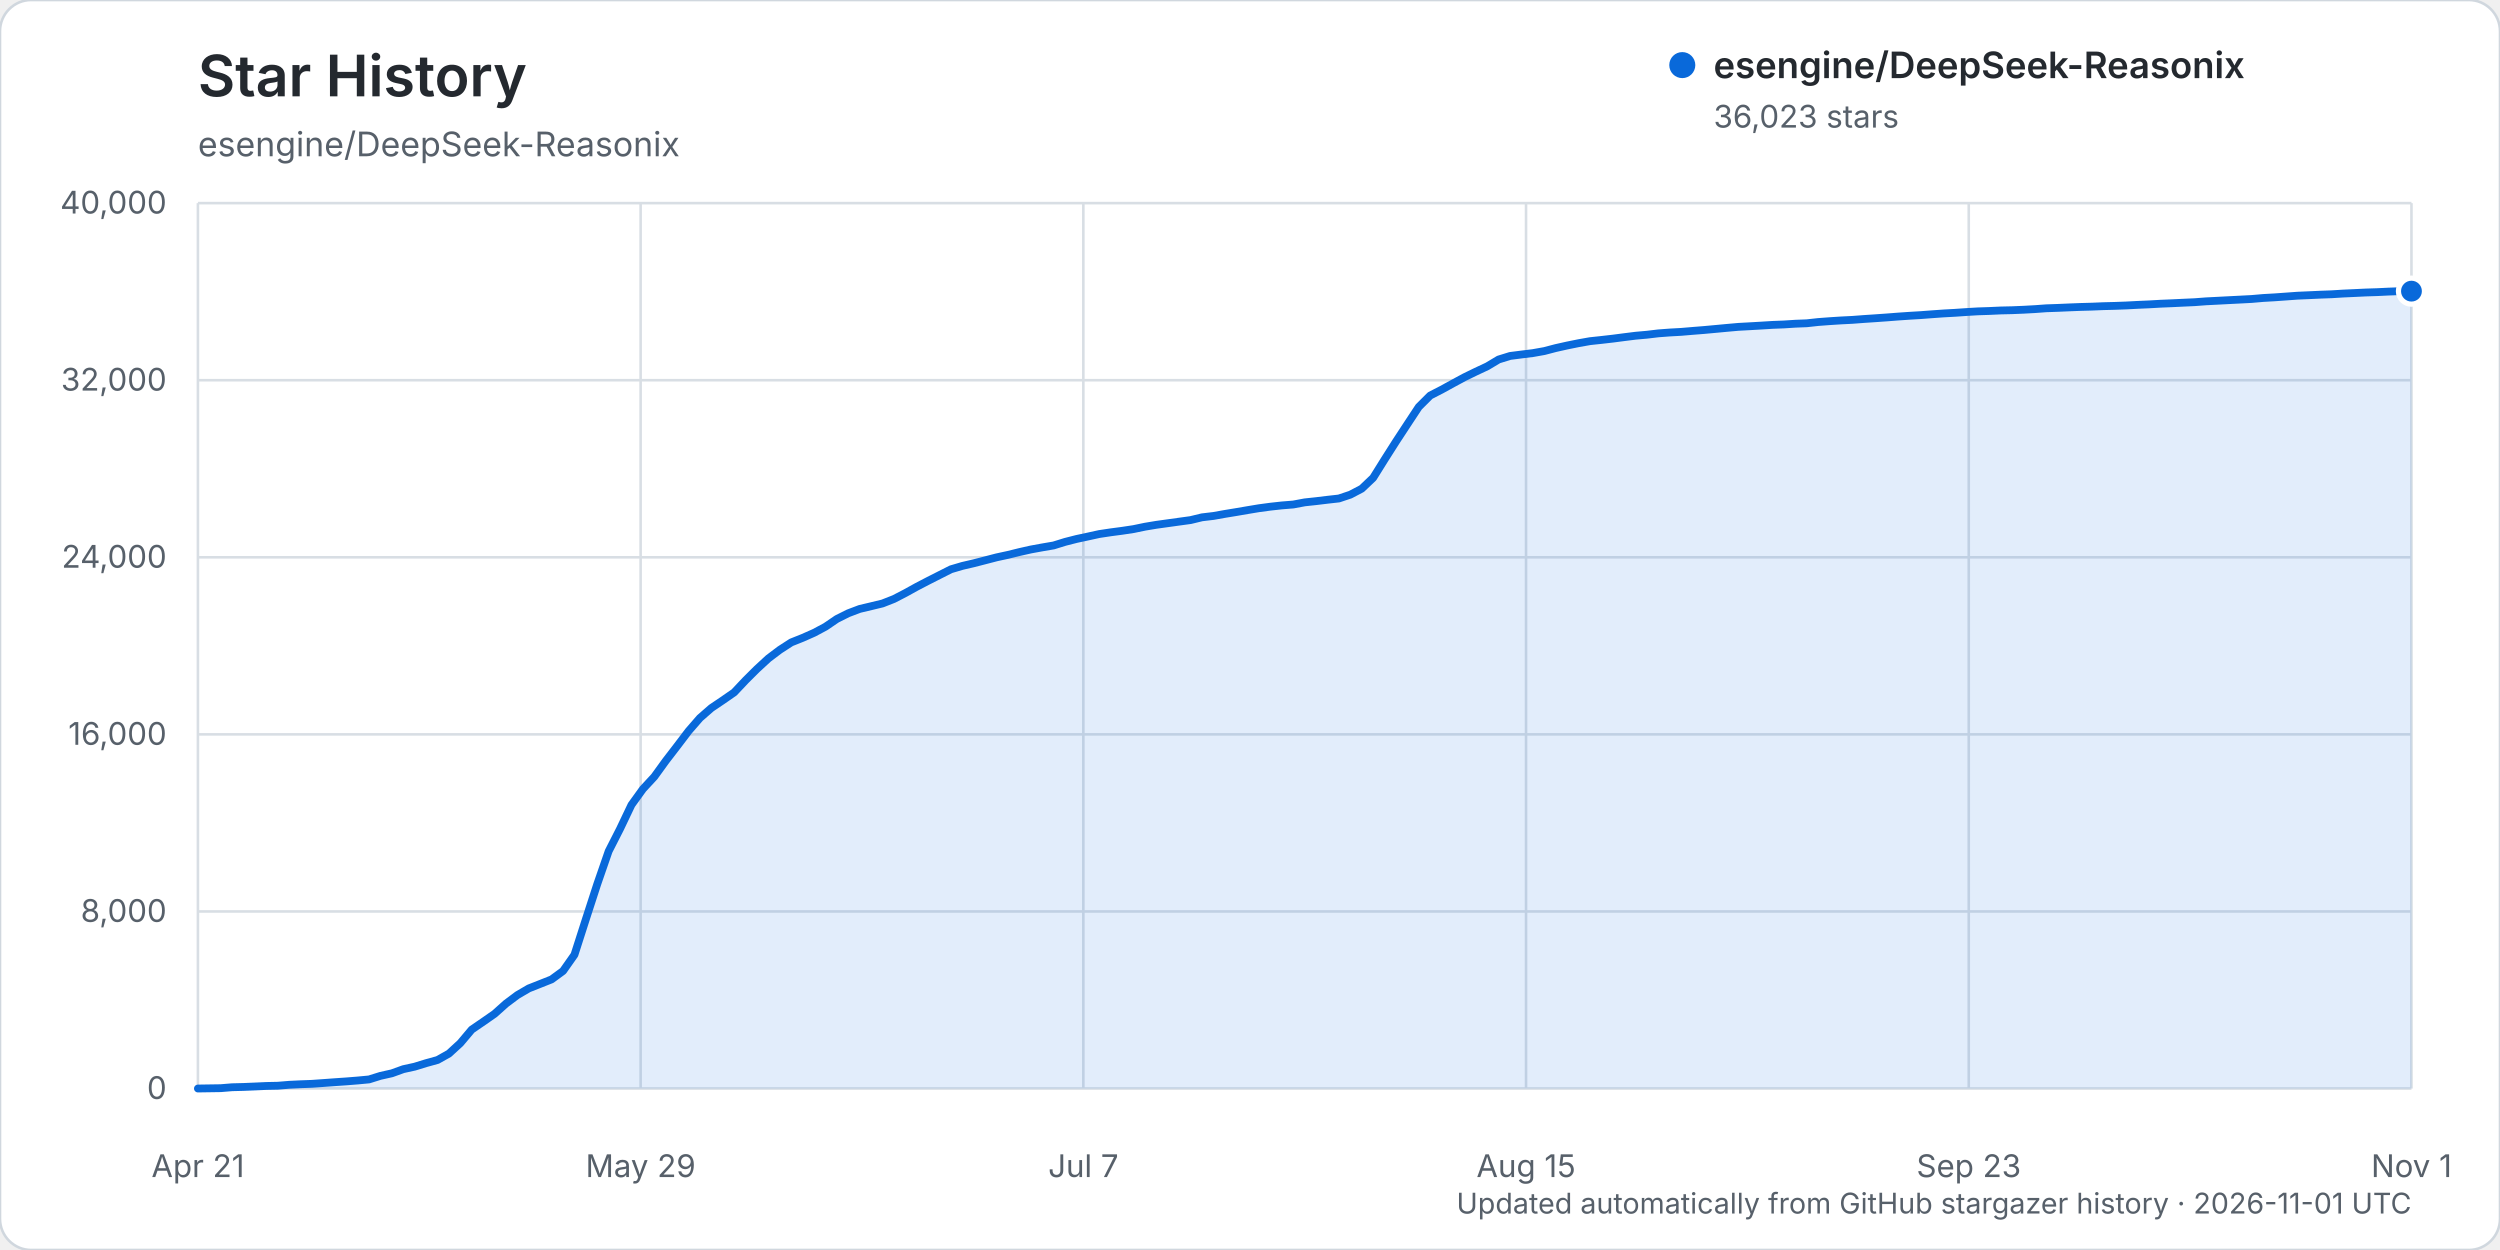
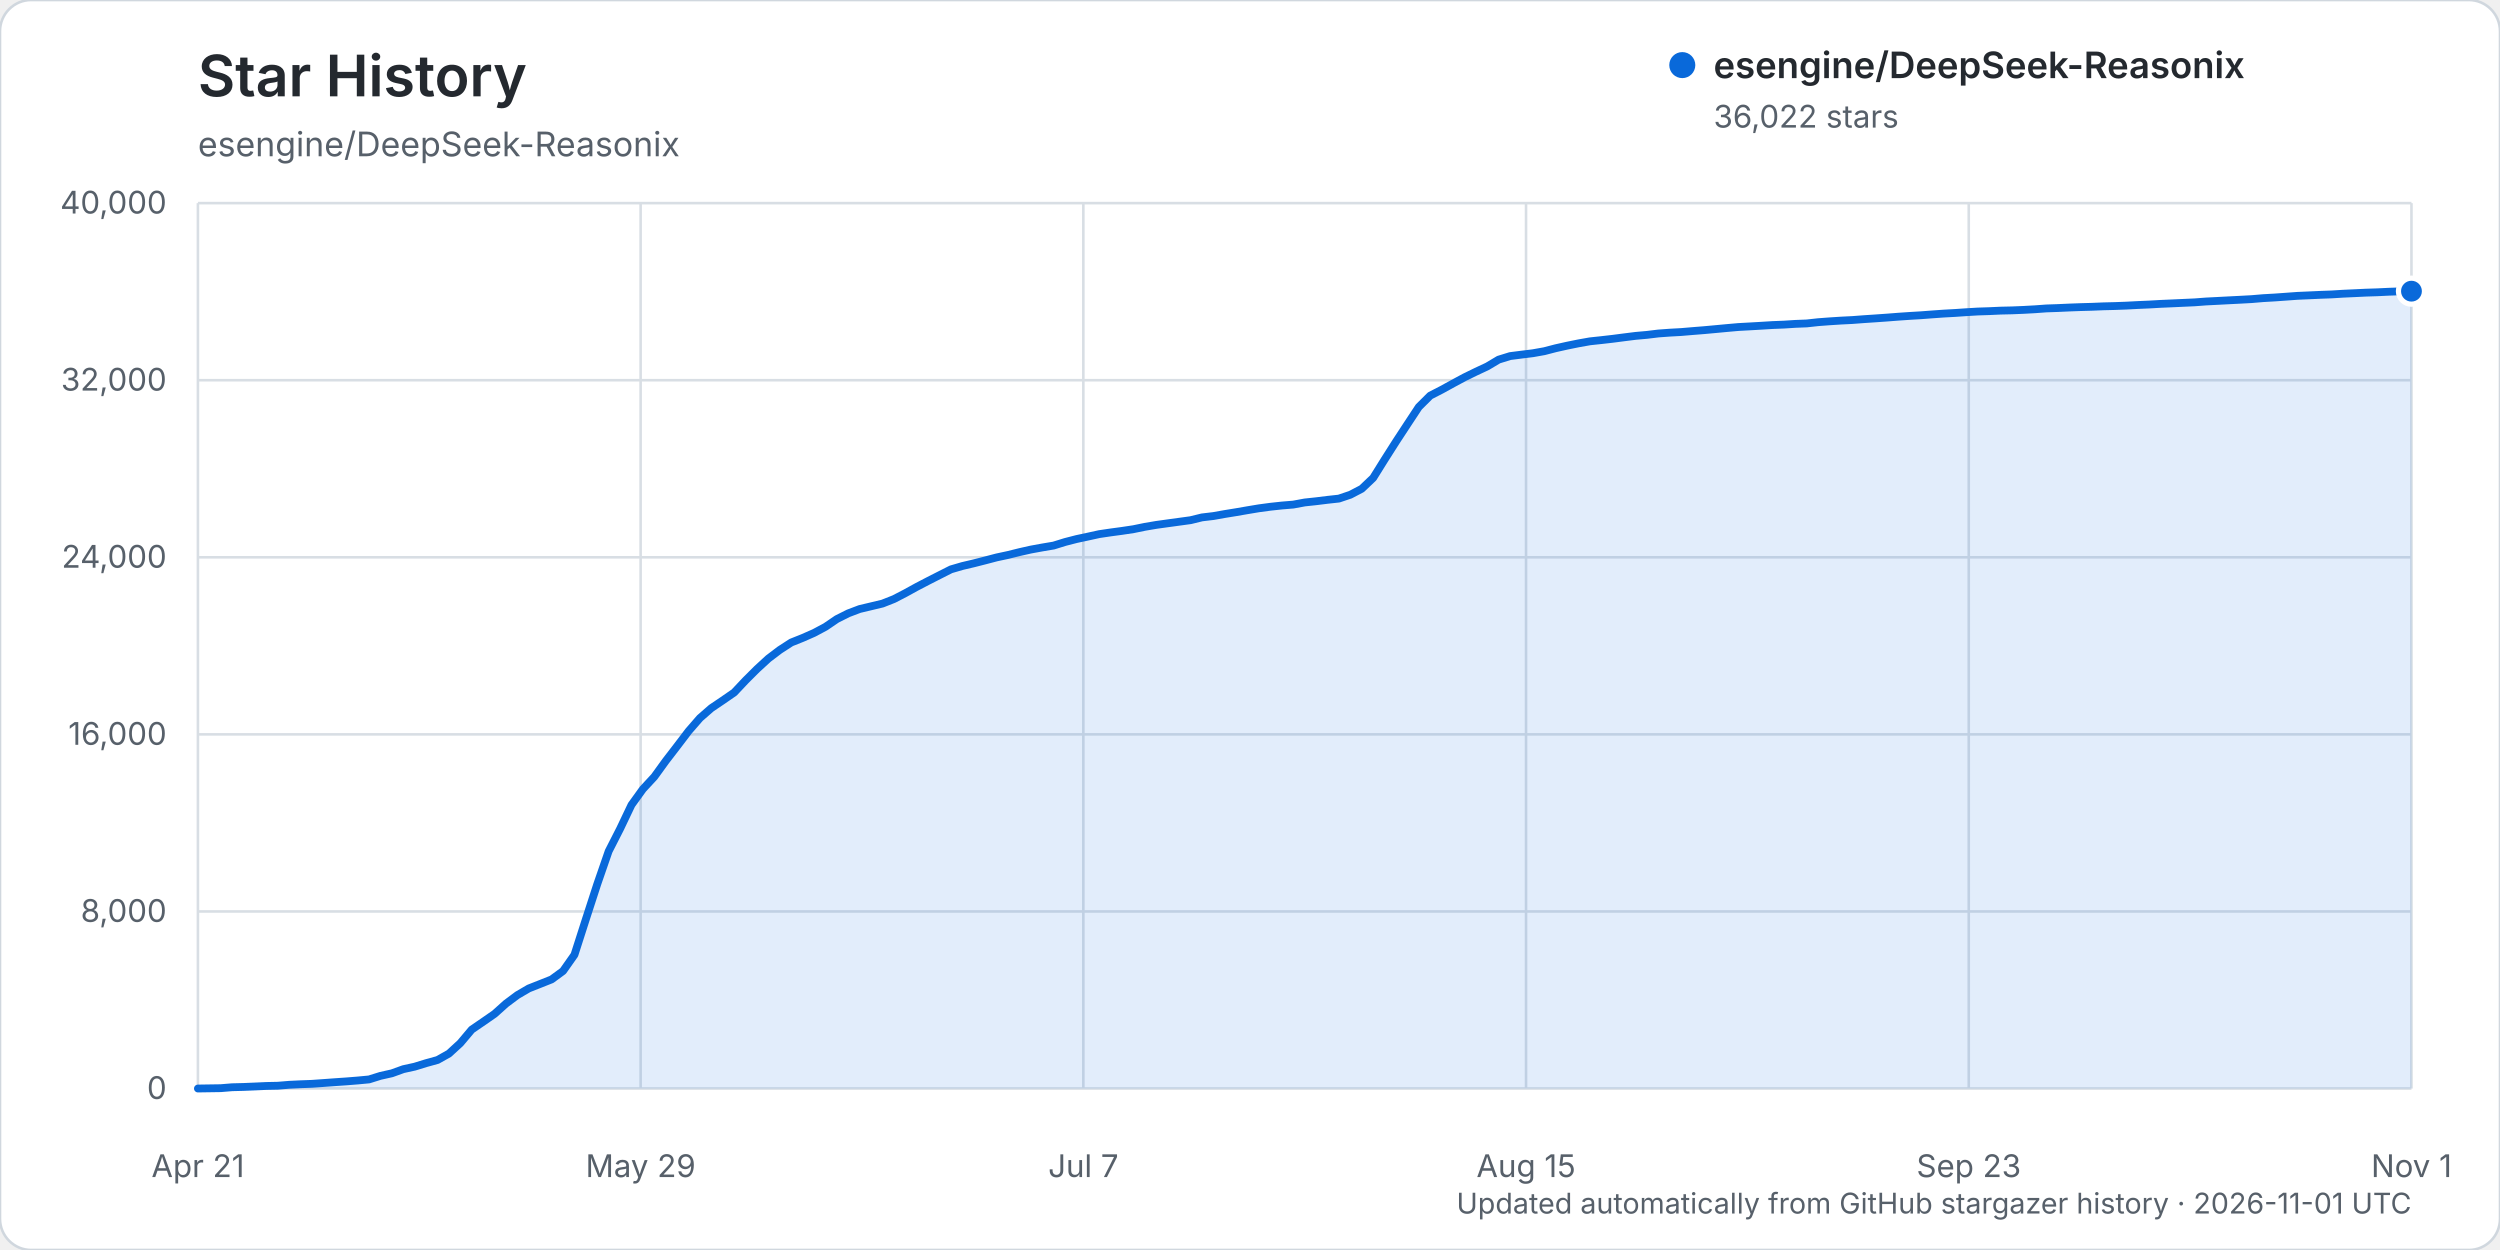
<svg xmlns="http://www.w3.org/2000/svg" width="960" height="480" viewBox="0 0 960 480" role="img" aria-labelledby="title description">
  <rect width="960" height="480" rx="12" fill="#ffffff" stroke="#d0d7de" />
  <text x="76" y="37" fill="#24292f" font-family="-apple-system, BlinkMacSystemFont, 'Segoe UI', sans-serif" font-size="22" font-weight="600">Star History</text>
  <text x="76" y="60" fill="#57606a" font-family="-apple-system, BlinkMacSystemFont, 'Segoe UI', sans-serif" font-size="13">esengine/DeepSeek-Reasonix</text>
  <g font-family="-apple-system, BlinkMacSystemFont, 'Segoe UI', sans-serif">
    <line x1="76" y1="418.00" x2="926" y2="418.00" stroke="#d8dee4" stroke-width="1" />
    <text x="64" y="422.00" text-anchor="end" fill="#57606a" font-size="12">0</text>
    <line x1="76" y1="350.00" x2="926" y2="350.00" stroke="#d8dee4" stroke-width="1" />
    <text x="64" y="354.00" text-anchor="end" fill="#57606a" font-size="12">8,000</text>
    <line x1="76" y1="282.00" x2="926" y2="282.00" stroke="#d8dee4" stroke-width="1" />
    <text x="64" y="286.00" text-anchor="end" fill="#57606a" font-size="12">16,000</text>
    <line x1="76" y1="214.00" x2="926" y2="214.00" stroke="#d8dee4" stroke-width="1" />
    <text x="64" y="218.00" text-anchor="end" fill="#57606a" font-size="12">24,000</text>
    <line x1="76" y1="146.00" x2="926" y2="146.00" stroke="#d8dee4" stroke-width="1" />
    <text x="64" y="150.00" text-anchor="end" fill="#57606a" font-size="12">32,000</text>
    <line x1="76" y1="78.00" x2="926" y2="78.00" stroke="#d8dee4" stroke-width="1" />
    <text x="64" y="82.00" text-anchor="end" fill="#57606a" font-size="12">40,000</text>
    <line x1="76.00" y1="78" x2="76.00" y2="418" stroke="#d8dee4" stroke-width="1" />
    <text x="76.00" y="452" text-anchor="middle" fill="#57606a" font-size="12">Apr 21</text>
    <line x1="246.00" y1="78" x2="246.00" y2="418" stroke="#d8dee4" stroke-width="1" />
    <text x="246.00" y="452" text-anchor="middle" fill="#57606a" font-size="12">May 29</text>
    <line x1="416.00" y1="78" x2="416.00" y2="418" stroke="#d8dee4" stroke-width="1" />
    <text x="416.00" y="452" text-anchor="middle" fill="#57606a" font-size="12">Jul 7</text>
    <line x1="586.00" y1="78" x2="586.00" y2="418" stroke="#d8dee4" stroke-width="1" />
    <text x="586.00" y="452" text-anchor="middle" fill="#57606a" font-size="12">Aug 15</text>
    <line x1="756.00" y1="78" x2="756.00" y2="418" stroke="#d8dee4" stroke-width="1" />
    <text x="756.00" y="452" text-anchor="middle" fill="#57606a" font-size="12">Sep 23</text>
    <line x1="926.00" y1="78" x2="926.00" y2="418" stroke="#d8dee4" stroke-width="1" />
    <text x="926.00" y="452" text-anchor="middle" fill="#57606a" font-size="12">Nov 1</text>
-     <path d="M76.00,417.99 L84.76,417.86 L89.14,417.50 L93.53,417.39 L97.91,417.21 L102.29,417.01 L106.67,416.92 L111.05,416.56 L115.43,416.35 L119.81,416.19 L124.20,415.88 L128.58,415.56 L132.96,415.26 L137.34,414.91 L141.72,414.50 L146.10,413.13 L150.48,412.15 L154.87,410.56 L159.25,409.60 L163.63,408.25 L168.01,407.04 L172.39,404.58 L176.77,400.56 L181.15,395.36 L185.54,392.36 L189.92,389.31 L194.30,385.39 L198.68,382.11 L203.06,379.55 L207.44,377.82 L211.82,376.08 L216.21,372.86 L220.59,366.63 L224.97,352.98 L229.35,339.49 L233.73,326.85 L238.11,318.25 L242.49,309.06 L246.88,302.98 L251.26,298.25 L255.64,292.20 L260.02,286.51 L264.40,280.74 L268.78,275.70 L273.16,271.88 L277.55,268.92 L281.93,265.88 L286.31,261.23 L290.69,256.87 L295.07,252.84 L299.45,249.53 L303.84,246.69 L308.22,244.94 L312.60,243.00 L316.98,240.66 L321.36,237.68 L325.74,235.49 L330.12,233.83 L334.51,232.79 L338.89,231.73 L343.27,230.01 L347.65,227.74 L352.03,225.32 L356.41,223.04 L360.79,220.82 L365.18,218.60 L369.56,217.31 L373.94,216.29 L378.32,215.16 L382.70,214.02 L387.08,213.07 L391.46,211.99 L395.85,211.00 L400.23,210.20 L404.61,209.45 L408.99,208.09 L413.37,206.97 L417.75,206.03 L422.13,205.07 L426.52,204.41 L430.90,203.83 L435.28,203.17 L439.66,202.26 L444.04,201.53 L448.42,200.92 L452.80,200.31 L457.19,199.71 L461.57,198.65 L465.95,198.13 L470.33,197.35 L474.71,196.63 L479.09,195.88 L483.47,195.15 L487.86,194.56 L492.24,194.08 L496.62,193.73 L501.00,192.91 L505.38,192.44 L509.76,191.91 L514.14,191.42 L518.53,189.95 L522.91,187.65 L527.29,183.49 L531.67,176.47 L536.05,169.58 L540.43,162.90 L544.81,156.25 L549.20,151.88 L553.58,149.63 L557.96,147.22 L562.34,144.86 L566.72,142.72 L571.10,140.67 L575.48,138.05 L579.87,136.69 L584.25,136.13 L588.63,135.59 L593.01,134.81 L597.39,133.66 L601.77,132.68 L606.15,131.79 L610.54,131.01 L614.92,130.54 L619.30,130.04 L623.68,129.47 L628.06,128.92 L632.44,128.53 L636.82,128.01 L641.21,127.68 L645.59,127.44 L649.97,127.07 L654.35,126.72 L658.73,126.32 L663.11,125.91 L667.49,125.52 L671.88,125.28 L676.26,125.03 L680.64,124.76 L685.02,124.59 L689.40,124.31 L693.78,124.14 L698.16,123.66 L702.55,123.33 L706.93,123.05 L711.31,122.83 L715.69,122.50 L720.07,122.21 L724.45,121.90 L728.84,121.56 L733.22,121.26 L737.60,121.00 L741.98,120.67 L746.36,120.36 L750.74,120.12 L755.12,119.82 L759.51,119.56 L763.89,119.42 L768.27,119.22 L772.65,119.12 L777.03,118.94 L781.41,118.70 L785.79,118.38 L790.18,118.23 L794.56,118.04 L798.94,117.87 L803.32,117.75 L807.70,117.57 L812.08,117.46 L816.46,117.30 L820.85,117.07 L825.23,116.88 L829.61,116.63 L833.99,116.45 L838.37,116.24 L842.75,116.04 L847.13,115.71 L851.52,115.49 L855.90,115.26 L860.28,115.04 L864.66,114.81 L869.04,114.43 L873.42,114.18 L877.80,113.87 L882.19,113.55 L886.57,113.36 L890.95,113.16 L895.33,113.00 L899.71,112.73 L904.09,112.53 L908.47,112.32 L912.86,112.18 L917.24,111.97 L921.62,111.81 L926.00,111.80 L926.00,418.00 L76.00,418.00 Z" fill="#0969da" opacity="0.12" />
-     <path d="M76.00,417.99 L84.76,417.86 L89.14,417.50 L93.53,417.39 L97.91,417.21 L102.29,417.01 L106.67,416.92 L111.05,416.56 L115.43,416.35 L119.81,416.19 L124.20,415.88 L128.58,415.56 L132.96,415.26 L137.34,414.91 L141.72,414.50 L146.10,413.13 L150.48,412.15 L154.87,410.56 L159.25,409.60 L163.63,408.25 L168.01,407.04 L172.39,404.58 L176.77,400.56 L181.15,395.36 L185.54,392.36 L189.92,389.31 L194.30,385.39 L198.68,382.11 L203.06,379.55 L207.44,377.82 L211.82,376.08 L216.21,372.86 L220.59,366.63 L224.97,352.98 L229.35,339.49 L233.73,326.85 L238.11,318.25 L242.49,309.06 L246.88,302.98 L251.26,298.25 L255.64,292.20 L260.02,286.51 L264.40,280.74 L268.78,275.70 L273.16,271.88 L277.55,268.92 L281.93,265.88 L286.31,261.23 L290.69,256.87 L295.07,252.84 L299.45,249.53 L303.84,246.69 L308.22,244.94 L312.60,243.00 L316.98,240.66 L321.36,237.68 L325.74,235.49 L330.12,233.83 L334.51,232.79 L338.89,231.73 L343.27,230.01 L347.65,227.74 L352.03,225.32 L356.41,223.04 L360.79,220.82 L365.18,218.60 L369.56,217.31 L373.94,216.29 L378.32,215.16 L382.70,214.02 L387.08,213.07 L391.46,211.99 L395.85,211.00 L400.23,210.20 L404.61,209.45 L408.99,208.09 L413.37,206.97 L417.75,206.03 L422.13,205.07 L426.52,204.41 L430.90,203.83 L435.28,203.17 L439.66,202.26 L444.04,201.53 L448.42,200.92 L452.80,200.31 L457.19,199.71 L461.57,198.65 L465.95,198.13 L470.33,197.35 L474.71,196.63 L479.09,195.88 L483.47,195.15 L487.86,194.56 L492.24,194.08 L496.62,193.73 L501.00,192.91 L505.38,192.44 L509.76,191.91 L514.14,191.42 L518.53,189.95 L522.91,187.65 L527.29,183.49 L531.67,176.47 L536.05,169.58 L540.43,162.90 L544.81,156.25 L549.20,151.88 L553.58,149.63 L557.96,147.22 L562.34,144.86 L566.72,142.72 L571.10,140.67 L575.48,138.05 L579.87,136.69 L584.25,136.13 L588.63,135.59 L593.01,134.81 L597.39,133.66 L601.77,132.68 L606.15,131.79 L610.54,131.01 L614.92,130.54 L619.30,130.04 L623.68,129.47 L628.06,128.92 L632.44,128.53 L636.82,128.01 L641.21,127.68 L645.59,127.44 L649.97,127.07 L654.35,126.72 L658.73,126.32 L663.11,125.91 L667.49,125.52 L671.88,125.28 L676.26,125.03 L680.64,124.76 L685.02,124.59 L689.40,124.31 L693.78,124.14 L698.16,123.66 L702.55,123.33 L706.93,123.05 L711.31,122.83 L715.69,122.50 L720.07,122.21 L724.45,121.90 L728.84,121.56 L733.22,121.26 L737.60,121.00 L741.98,120.67 L746.36,120.36 L750.74,120.12 L755.12,119.82 L759.51,119.56 L763.89,119.42 L768.27,119.22 L772.65,119.12 L777.03,118.94 L781.41,118.70 L785.79,118.38 L790.18,118.23 L794.56,118.04 L798.94,117.87 L803.32,117.75 L807.70,117.57 L812.08,117.46 L816.46,117.30 L820.85,117.07 L825.23,116.88 L829.61,116.63 L833.99,116.45 L838.37,116.24 L842.75,116.04 L847.13,115.71 L851.52,115.49 L855.90,115.26 L860.28,115.04 L864.66,114.81 L869.04,114.43 L873.42,114.18 L877.80,113.87 L882.19,113.55 L886.57,113.36 L890.95,113.16 L895.33,113.00 L899.71,112.73 L904.09,112.53 L908.47,112.32 L912.86,112.18 L917.24,111.97 L921.62,111.81 L926.00,111.80" fill="none" stroke="#0969da" stroke-width="3" stroke-linecap="round" stroke-linejoin="round" />
-     <circle cx="926.00" cy="111.80" r="5" fill="#0969da" stroke="#ffffff" stroke-width="2" />
+     <path d="M76.00,417.99 L84.76,417.86 L89.14,417.50 L93.53,417.39 L97.91,417.21 L102.29,417.01 L106.67,416.92 L111.05,416.56 L115.43,416.35 L119.81,416.19 L124.20,415.88 L128.58,415.56 L132.96,415.26 L137.34,414.91 L141.72,414.50 L146.10,413.13 L150.48,412.15 L154.87,410.56 L159.25,409.60 L163.63,408.25 L168.01,407.04 L172.39,404.58 L176.77,400.56 L181.15,395.36 L185.54,392.36 L189.92,389.32 L194.30,385.39 L198.68,382.12 L203.06,379.56 L207.44,377.83 L211.82,376.09 L216.21,372.87 L220.59,366.64 L224.97,352.99 L229.35,339.51 L233.73,326.86 L238.11,318.27 L242.49,309.08 L246.88,303.00 L251.26,298.27 L255.64,292.22 L260.02,286.53 L264.40,280.77 L268.78,275.73 L273.16,271.91 L277.55,268.95 L281.93,265.92 L286.31,261.27 L290.69,256.90 L295.07,252.88 L299.45,249.56 L303.84,246.72 L308.22,244.97 L312.60,243.04 L316.98,240.70 L321.36,237.72 L325.74,235.52 L330.12,233.86 L334.51,232.82 L338.89,231.77 L343.27,230.04 L347.65,227.77 L352.03,225.36 L356.41,223.08 L360.79,220.85 L365.18,218.63 L369.56,217.35 L373.94,216.32 L378.32,215.20 L382.70,214.05 L387.08,213.11 L391.46,212.02 L395.85,211.03 L400.23,210.23 L404.61,209.49 L408.99,208.13 L413.37,207.00 L417.75,206.06 L422.13,205.10 L426.52,204.45 L430.90,203.86 L435.28,203.20 L439.66,202.30 L444.04,201.56 L448.42,200.95 L452.80,200.35 L457.19,199.75 L461.57,198.68 L465.95,198.16 L470.33,197.38 L474.71,196.67 L479.09,195.91 L483.47,195.18 L487.86,194.59 L492.24,194.12 L496.62,193.76 L501.00,192.95 L505.38,192.48 L509.76,191.94 L514.14,191.46 L518.53,189.98 L522.91,187.69 L527.29,183.53 L531.67,176.51 L536.05,169.62 L540.43,162.94 L544.81,156.29 L549.20,151.92 L553.58,149.67 L557.96,147.26 L562.34,144.90 L566.72,142.76 L571.10,140.71 L575.48,138.10 L579.87,136.74 L584.25,136.18 L588.63,135.64 L593.01,134.86 L597.39,133.72 L601.77,132.74 L606.15,131.85 L610.54,131.07 L614.92,130.60 L619.30,130.10 L623.68,129.53 L628.06,128.98 L632.44,128.59 L636.82,128.06 L641.21,127.74 L645.59,127.50 L649.97,127.13 L654.35,126.78 L658.73,126.38 L663.11,125.97 L667.49,125.58 L671.88,125.34 L676.26,125.09 L680.64,124.82 L685.02,124.65 L689.40,124.37 L693.78,124.20 L698.16,123.72 L702.55,123.39 L706.93,123.11 L711.31,122.89 L715.69,122.56 L720.07,122.27 L724.45,121.96 L728.84,121.62 L733.22,121.32 L737.60,121.06 L741.98,120.73 L746.36,120.42 L750.74,120.18 L755.12,119.88 L759.51,119.62 L763.89,119.48 L768.27,119.28 L772.65,119.18 L777.03,119.00 L781.41,118.76 L785.79,118.44 L790.18,118.29 L794.56,118.09 L798.94,117.93 L803.32,117.81 L807.70,117.63 L812.08,117.52 L816.46,117.36 L820.85,117.13 L825.23,116.94 L829.61,116.69 L833.99,116.50 L838.37,116.30 L842.75,116.10 L847.13,115.77 L851.52,115.55 L855.90,115.32 L860.28,115.10 L864.66,114.86 L869.04,114.49 L873.42,114.24 L877.80,113.93 L882.19,113.61 L886.57,113.42 L890.95,113.22 L895.33,113.06 L899.71,112.79 L904.09,112.59 L908.47,112.38 L912.86,112.24 L917.24,112.03 L921.62,111.88 L926.00,111.81 L926.00,418.00 L76.00,418.00 Z" fill="#0969da" opacity="0.12" />
+     <path d="M76.00,417.99 L84.76,417.86 L89.14,417.50 L93.53,417.39 L97.91,417.21 L102.29,417.01 L106.67,416.92 L111.05,416.56 L115.43,416.35 L119.81,416.19 L124.20,415.88 L128.58,415.56 L132.96,415.26 L137.34,414.91 L141.72,414.50 L146.10,413.13 L150.48,412.15 L154.87,410.56 L159.25,409.60 L163.63,408.25 L168.01,407.04 L172.39,404.58 L176.77,400.56 L181.15,395.36 L185.54,392.36 L189.92,389.32 L194.30,385.39 L198.68,382.12 L203.06,379.56 L207.44,377.83 L211.82,376.09 L216.21,372.87 L220.59,366.64 L224.97,352.99 L229.35,339.51 L233.73,326.86 L238.11,318.27 L242.49,309.08 L246.88,303.00 L251.26,298.27 L255.64,292.22 L260.02,286.53 L264.40,280.77 L268.78,275.73 L273.16,271.91 L277.55,268.95 L281.93,265.92 L286.31,261.27 L290.69,256.90 L295.07,252.88 L299.45,249.56 L303.84,246.72 L308.22,244.97 L312.60,243.04 L316.98,240.70 L321.36,237.72 L325.74,235.52 L330.12,233.86 L334.51,232.82 L338.89,231.77 L343.27,230.04 L347.65,227.77 L352.03,225.36 L356.41,223.08 L360.79,220.85 L365.18,218.63 L369.56,217.35 L373.94,216.32 L378.32,215.20 L382.70,214.05 L387.08,213.11 L391.46,212.02 L395.85,211.03 L400.23,210.23 L404.61,209.49 L408.99,208.13 L413.37,207.00 L417.75,206.06 L422.13,205.10 L426.52,204.45 L430.90,203.86 L435.28,203.20 L439.66,202.30 L444.04,201.56 L448.42,200.95 L452.80,200.35 L457.19,199.75 L461.57,198.68 L465.95,198.16 L470.33,197.38 L474.71,196.67 L479.09,195.91 L483.47,195.18 L487.86,194.59 L492.24,194.12 L496.62,193.76 L501.00,192.95 L505.38,192.48 L509.76,191.94 L514.14,191.46 L518.53,189.98 L522.91,187.69 L527.29,183.53 L531.67,176.51 L536.05,169.62 L540.43,162.94 L544.81,156.29 L549.20,151.92 L553.58,149.67 L557.96,147.26 L562.34,144.90 L566.72,142.76 L571.10,140.71 L575.48,138.10 L579.87,136.74 L584.25,136.18 L588.63,135.64 L593.01,134.86 L597.39,133.72 L601.77,132.74 L606.15,131.85 L610.54,131.07 L614.92,130.60 L619.30,130.10 L623.68,129.53 L628.06,128.98 L632.44,128.59 L636.82,128.06 L641.21,127.74 L645.59,127.50 L649.97,127.13 L654.35,126.78 L658.73,126.38 L663.11,125.97 L667.49,125.58 L671.88,125.34 L676.26,125.09 L680.64,124.82 L685.02,124.65 L689.40,124.37 L693.78,124.20 L698.16,123.72 L702.55,123.39 L706.93,123.11 L711.31,122.89 L715.69,122.56 L720.07,122.27 L724.45,121.96 L728.84,121.62 L733.22,121.32 L737.60,121.06 L741.98,120.73 L746.36,120.42 L750.74,120.18 L755.12,119.88 L759.51,119.62 L763.89,119.48 L768.27,119.28 L772.65,119.18 L777.03,119.00 L781.41,118.76 L785.79,118.44 L790.18,118.29 L794.56,118.09 L798.94,117.93 L803.32,117.81 L807.70,117.63 L812.08,117.52 L816.46,117.36 L820.85,117.13 L825.23,116.94 L829.61,116.69 L833.99,116.50 L838.37,116.30 L842.75,116.10 L847.13,115.77 L851.52,115.55 L855.90,115.32 L860.28,115.10 L864.66,114.86 L869.04,114.49 L873.42,114.24 L877.80,113.93 L882.19,113.61 L886.57,113.42 L890.95,113.22 L895.33,113.06 L899.71,112.79 L904.09,112.59 L908.47,112.38 L912.86,112.24 L917.24,112.03 L921.62,111.88 L926.00,111.81" fill="none" stroke="#0969da" stroke-width="3" stroke-linecap="round" stroke-linejoin="round" />
+     <circle cx="926.00" cy="111.81" r="5" fill="#0969da" stroke="#ffffff" stroke-width="2" />
    <g transform="translate(646, 25)">
      <circle cx="0" cy="0" r="5" fill="#0969da" />
      <text x="12" y="5" fill="#24292f" font-size="14" font-weight="600">esengine/DeepSeek-Reasonix</text>
-       <text x="12" y="24" fill="#57606a" font-size="12">36,023 stars</text>
+       <text x="12" y="24" fill="#57606a" font-size="12">36,022 stars</text>
    </g>
    <text x="926" y="466" text-anchor="end" fill="#57606a" font-size="11">Updated automatically from GitHub stargazer history · 2026-11-01 UTC</text>
  </g>
</svg>
